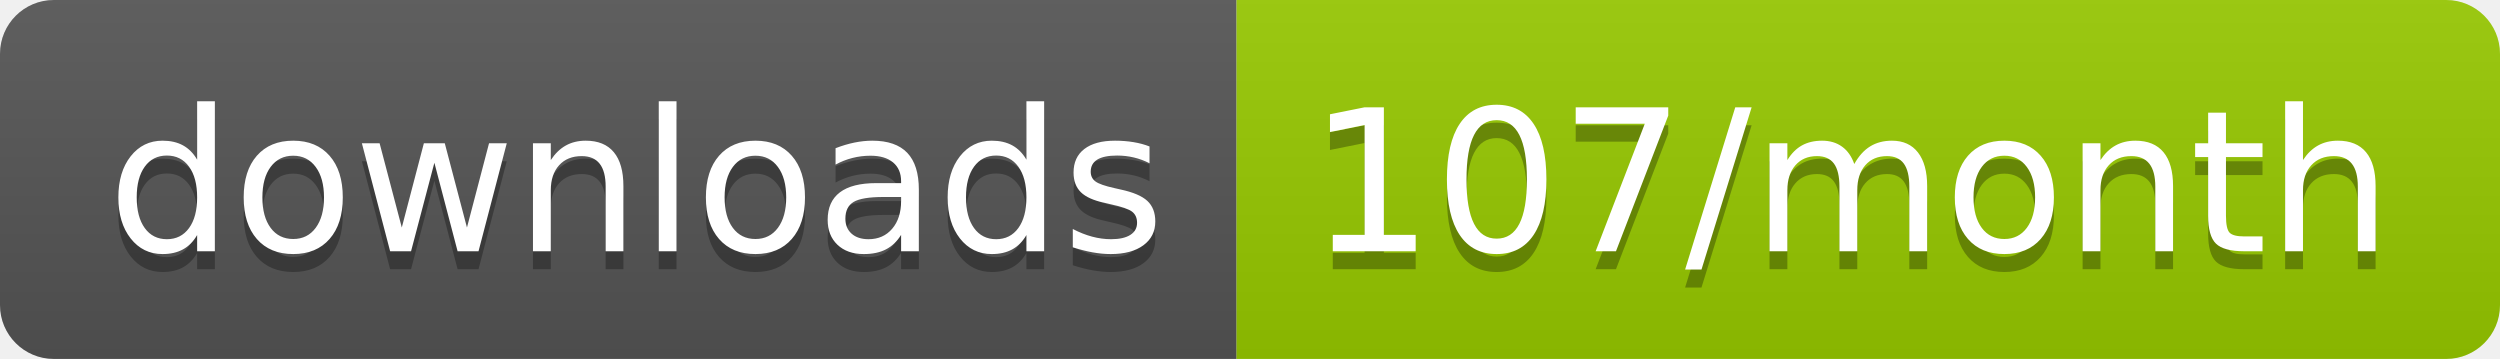
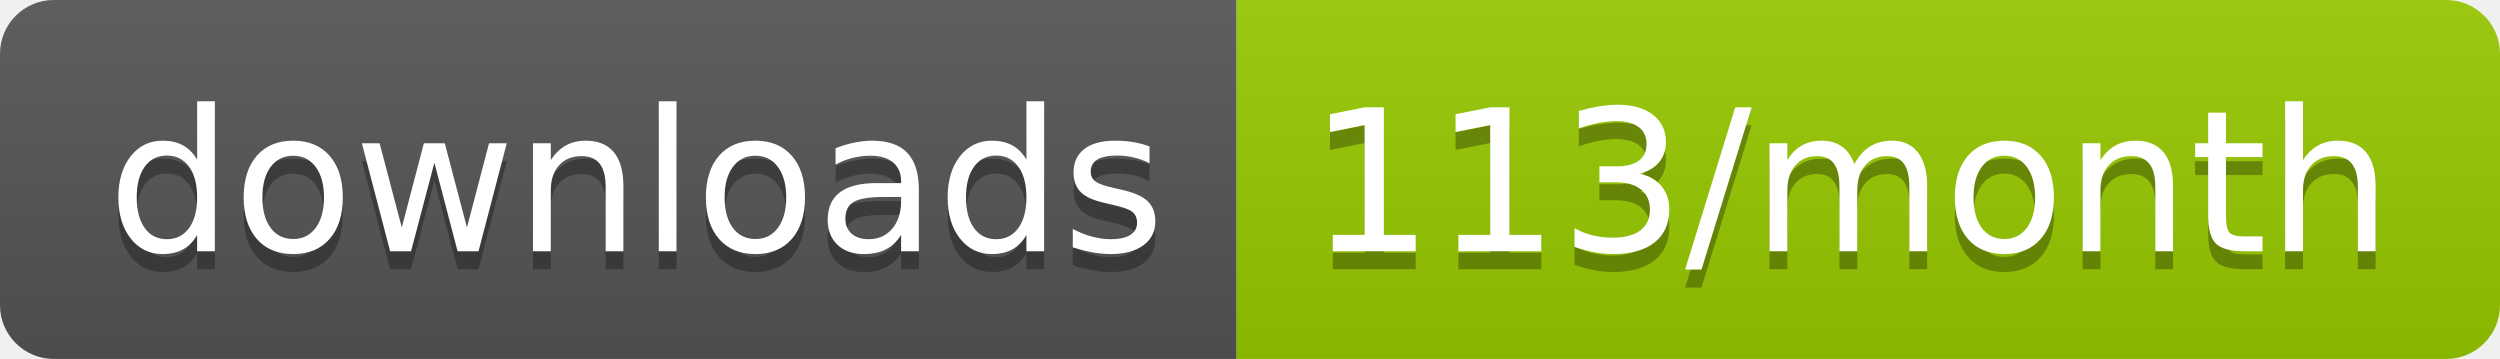
<svg xmlns="http://www.w3.org/2000/svg" width="139.3" height="20">
  <linearGradient id="smooth" x2="0" y2="100%">
    <stop offset="0" stop-color="#bbb" stop-opacity=".1" />
    <stop offset="1" stop-opacity=".1" />
  </linearGradient>
  <clipPath id="round">
    <rect width="139.3" height="20" rx="3" fill="#fff" />
  </clipPath>
  <g clip-path="url(#round)">
    <rect width="68.9" height="20" fill="#555" />
    <rect x="68.9" width="70.4" height="20" fill="#97CA00" />
    <rect width="139.3" height="20" fill="url(#smooth)" />
  </g>
  <g fill="#fff" text-anchor="middle" font-family="DejaVu Sans,Verdana,Geneva,sans-serif" font-size="110">
    <text x="354.5" y="150" fill="#010101" fill-opacity=".3" transform="scale(0.1)" textLength="589.0" lengthAdjust="spacing">downloads</text>
    <text x="354.5" y="140" transform="scale(0.1)" textLength="589.0" lengthAdjust="spacing">downloads</text>
-     <text x="1031.0" y="150" fill="#010101" fill-opacity=".3" transform="scale(0.1)" textLength="604.0" lengthAdjust="spacing">107/month</text>
-     <text x="1031.0" y="140" transform="scale(0.1)" textLength="604.0" lengthAdjust="spacing">107/month</text>
+     <text x="1031.0" y="150" fill="#010101" fill-opacity=".3" transform="scale(0.1)" textLength="604.0" lengthAdjust="spacing">113/month</text>
+     <text x="1031.0" y="140" transform="scale(0.1)" textLength="604.0" lengthAdjust="spacing">113/month</text>
  </g>
</svg>
